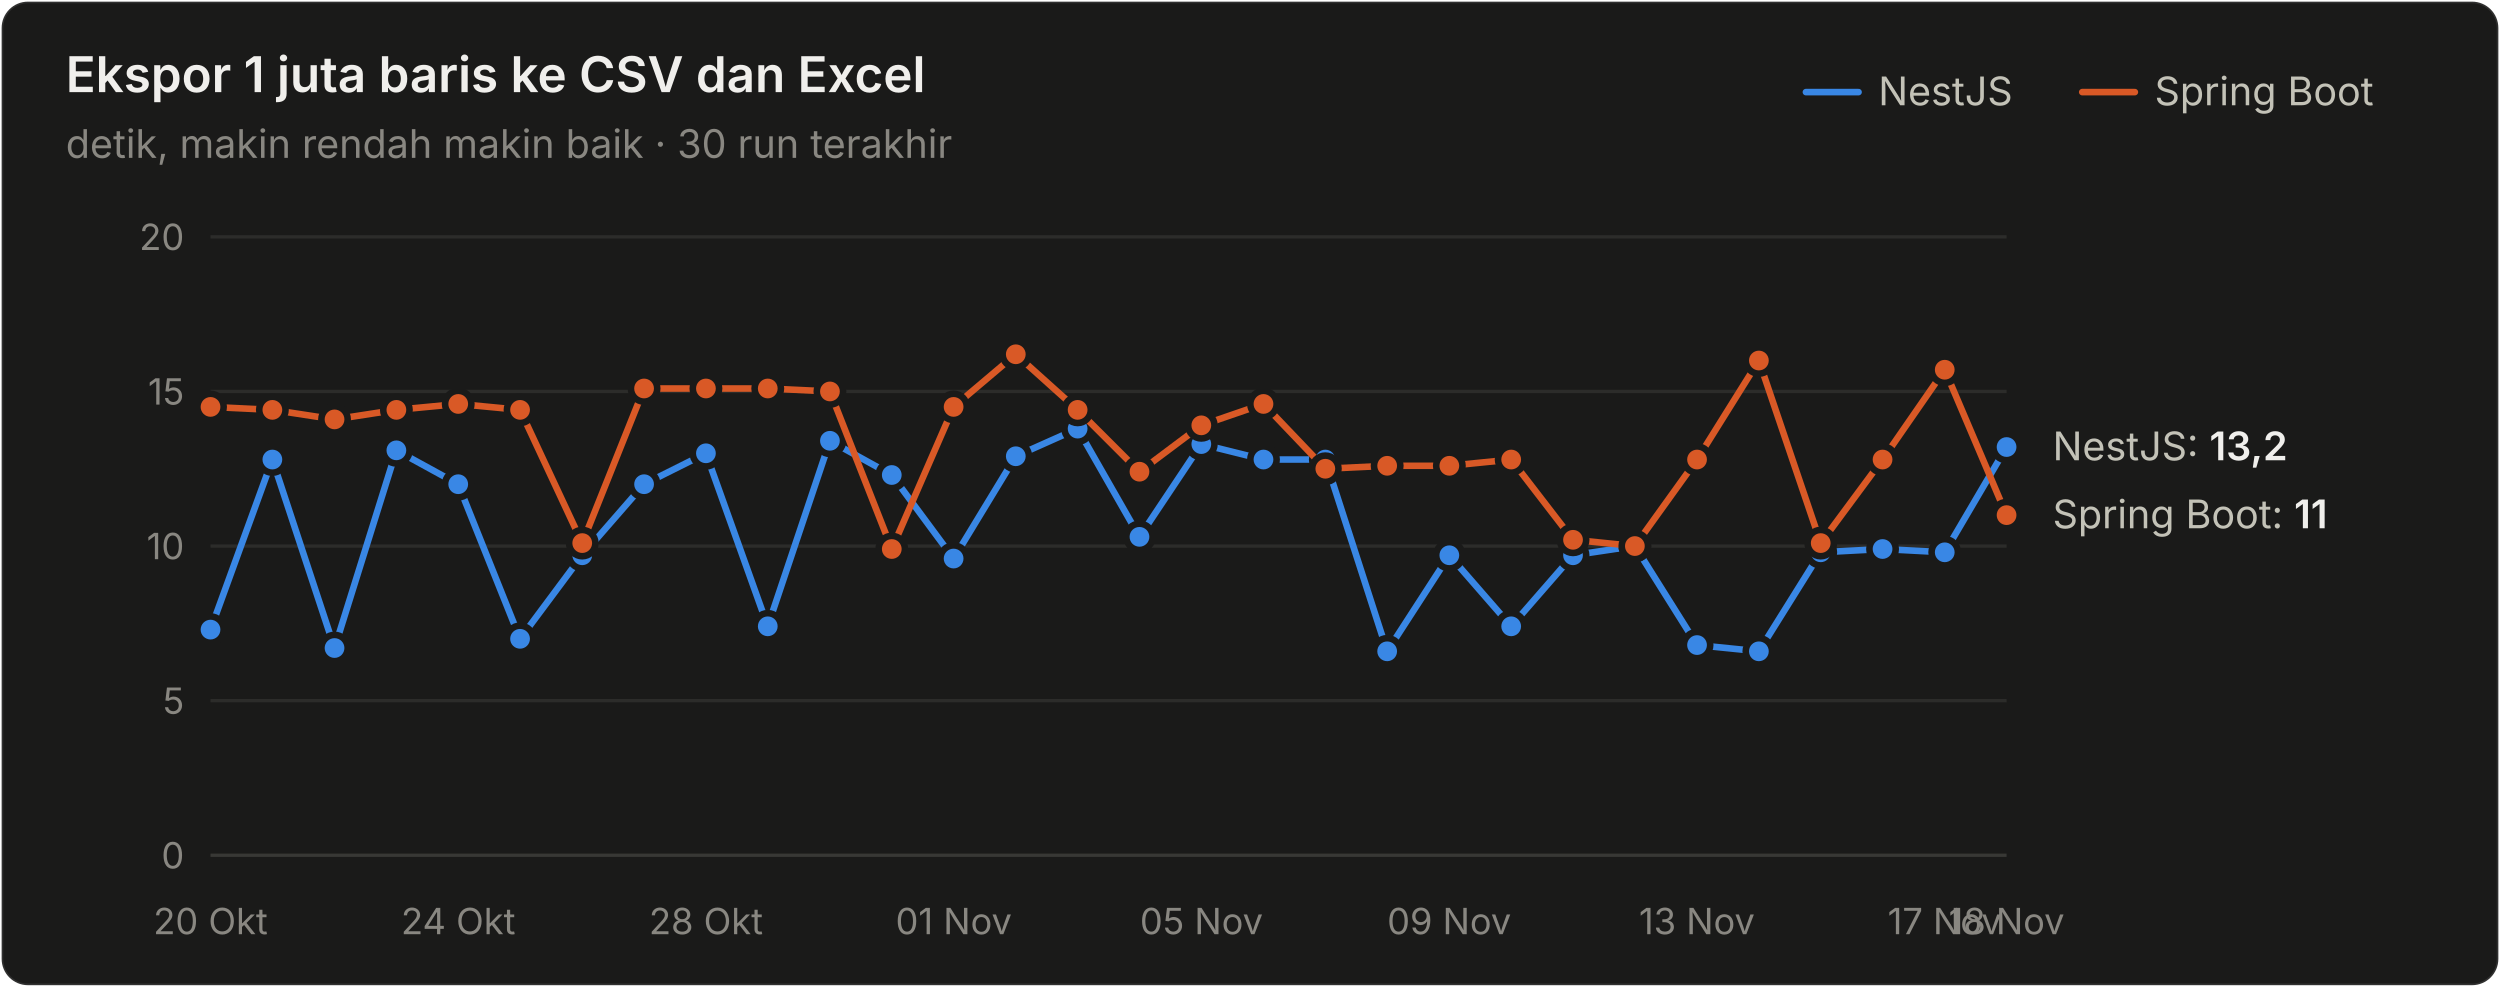
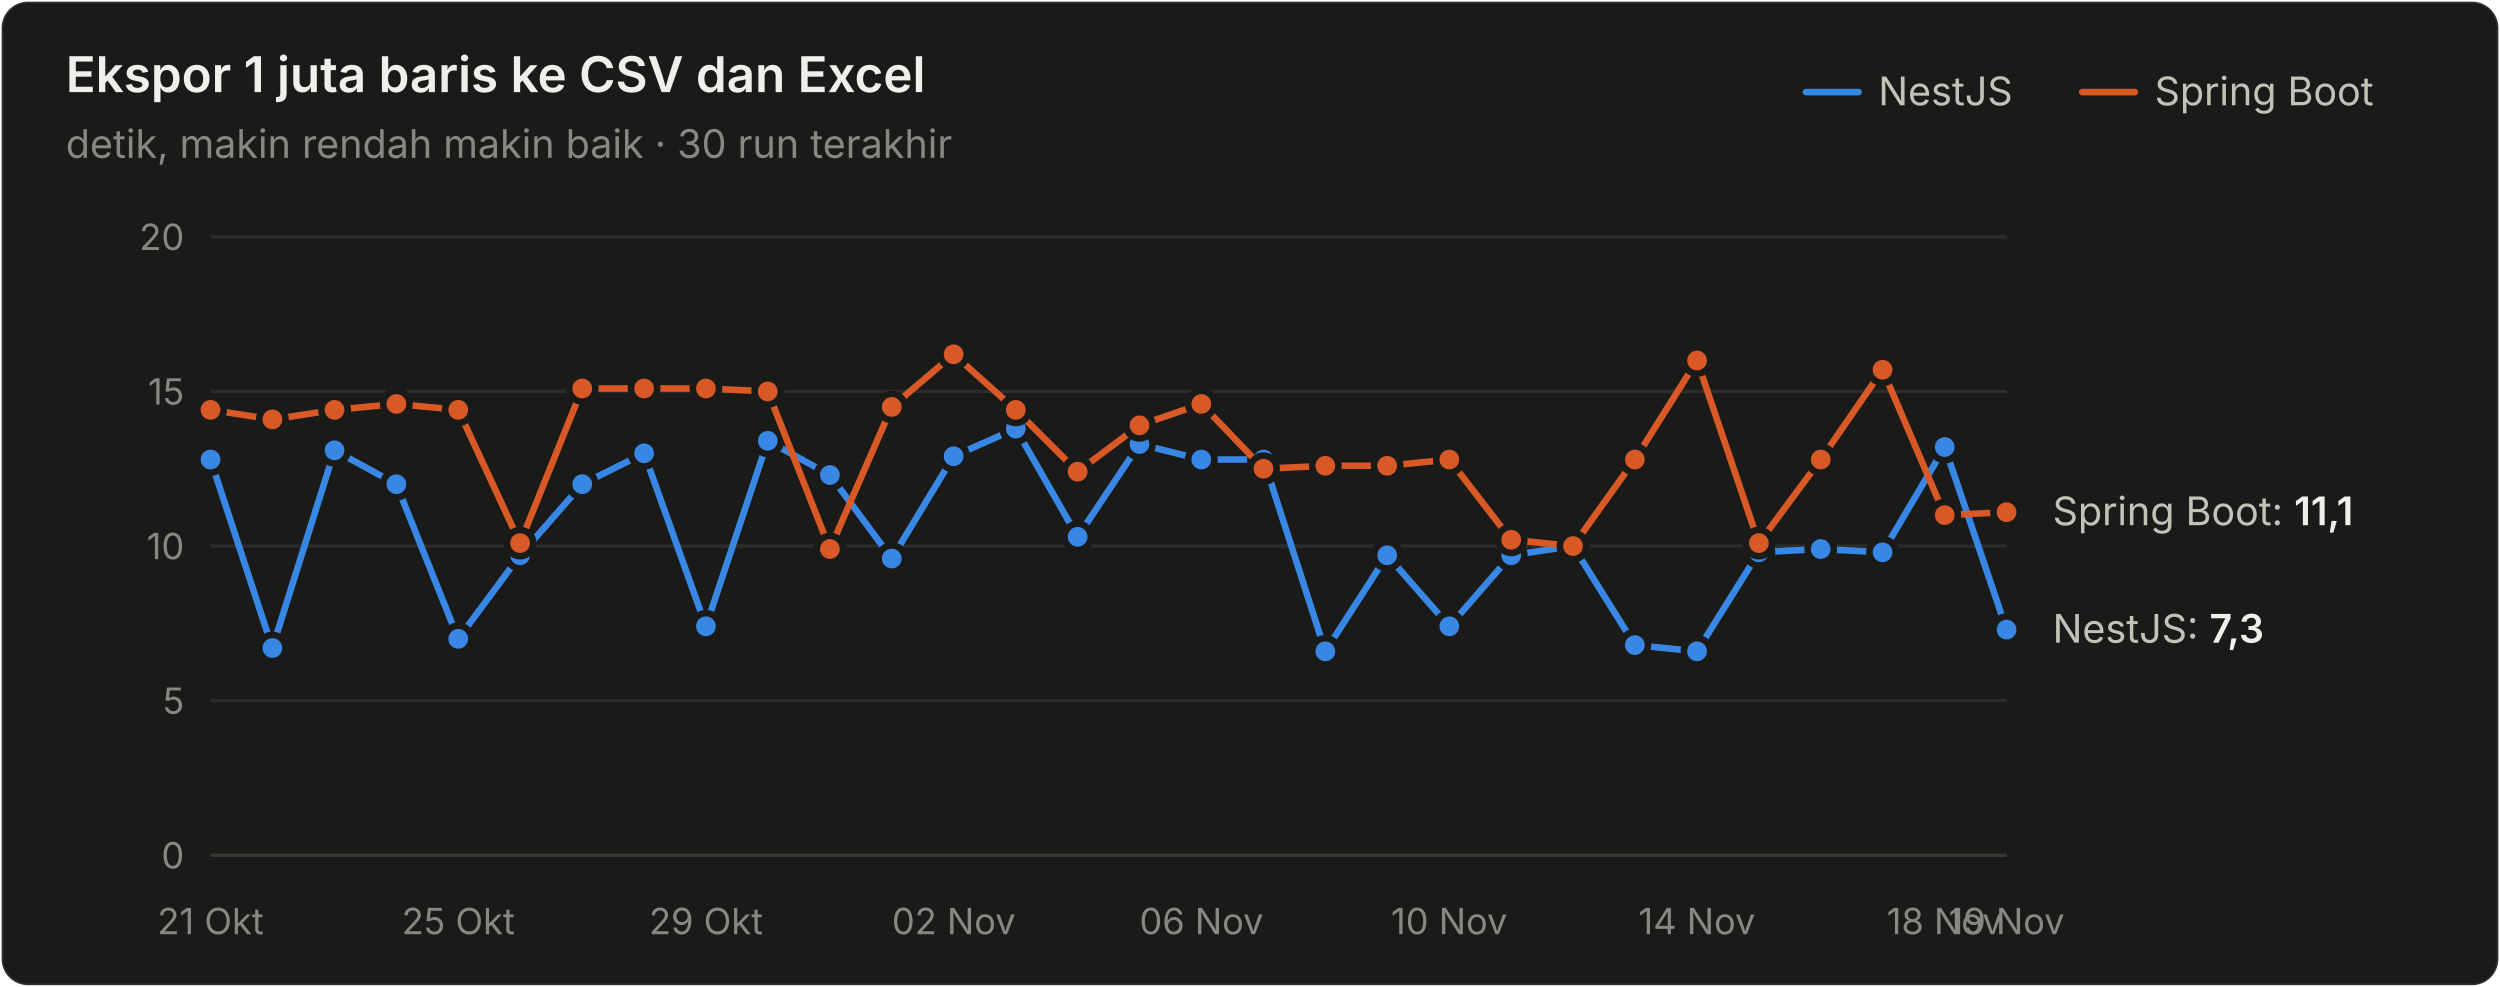
<svg xmlns="http://www.w3.org/2000/svg" width="760" height="300" viewBox="0 0 760 300" role="img" aria-label="Ekspor 1 juta baris ke CSV dan Excel">
  <style>text{font-family:system-ui,-apple-system,"Segoe UI",sans-serif}.angka{font-variant-numeric:tabular-nums}</style>
  <rect x="0.5" y="0.5" width="759" height="299" rx="8" fill="#1a1a19" stroke="rgba(255,255,255,0.10)" />
  <text x="20" y="28" font-size="15" font-weight="600" fill="#f0efec">Ekspor 1 juta baris ke CSV dan Excel</text>
  <text x="20" y="48" font-size="12" fill="#898781">detik, makin rendah makin baik · 30 run terakhir</text>
  <text x="655" y="32" font-size="12" fill="#c3c2b7">Spring Boot</text>
  <line x1="633" y1="28" x2="649" y2="28" stroke="#d95926" stroke-width="2" stroke-linecap="round" />
  <text x="571" y="32" font-size="12" fill="#c3c2b7">NestJS</text>
  <line x1="549" y1="28" x2="565" y2="28" stroke="#3987e5" stroke-width="2" stroke-linecap="round" />
  <line x1="64" y1="260" x2="610" y2="260" stroke="#383835" stroke-width="1" />
  <text class="angka" x="56" y="264" font-size="11" text-anchor="end" fill="#898781">0</text>
  <line x1="64" y1="213" x2="610" y2="213" stroke="#2c2c2a" stroke-width="1" />
  <text class="angka" x="56" y="217" font-size="11" text-anchor="end" fill="#898781">5</text>
  <line x1="64" y1="166" x2="610" y2="166" stroke="#2c2c2a" stroke-width="1" />
  <text class="angka" x="56" y="170" font-size="11" text-anchor="end" fill="#898781">10</text>
  <line x1="64" y1="119" x2="610" y2="119" stroke="#2c2c2a" stroke-width="1" />
  <text class="angka" x="56" y="123" font-size="11" text-anchor="end" fill="#898781">15</text>
  <line x1="64" y1="72" x2="610" y2="72" stroke="#2c2c2a" stroke-width="1" />
  <text class="angka" x="56" y="76" font-size="11" text-anchor="end" fill="#898781">20</text>
-   <text x="64" y="284" font-size="11" text-anchor="middle" fill="#898781">20 Okt</text>
-   <text x="139.31" y="284" font-size="11" text-anchor="middle" fill="#898781">24 Okt</text>
-   <text x="214.621" y="284" font-size="11" text-anchor="middle" fill="#898781">28 Okt</text>
-   <text x="289.931" y="284" font-size="11" text-anchor="middle" fill="#898781">01 Nov</text>
-   <text x="365.241" y="284" font-size="11" text-anchor="middle" fill="#898781">05 Nov</text>
-   <text x="440.552" y="284" font-size="11" text-anchor="middle" fill="#898781">09 Nov</text>
-   <text x="515.862" y="284" font-size="11" text-anchor="middle" fill="#898781">13 Nov</text>
-   <text x="591.172" y="284" font-size="11" text-anchor="middle" fill="#898781">17 Nov</text>
-   <text x="610" y="284" font-size="11" text-anchor="middle" fill="#898781">18 Nov</text>
-   <path d="M64.0,191.4 L82.8,139.7 L101.7,197.0 L120.5,136.9 L139.3,147.2 L158.1,194.2 L177.0,168.8 L195.8,147.2 L214.6,137.8 L233.4,190.4 L252.3,134.0 L271.1,144.4 L289.9,169.8 L308.8,138.7 L327.6,130.3 L346.4,163.2 L365.2,135.0 L384.1,139.7 L402.9,139.7 L421.7,198.0 L440.6,168.8 L459.4,190.4 L478.2,168.8 L497.0,166.0 L515.9,196.1 L534.7,198.0 L553.5,167.9 L572.3,166.9 L591.2,167.9 L610.0,135.9" fill="none" stroke="#3987e5" stroke-width="2" stroke-linejoin="round" stroke-linecap="round" />
-   <circle cx="64.0" cy="191.4" r="4" fill="#3987e5" stroke="#1a1a19" stroke-width="2" />
-   <circle cx="82.8" cy="139.7" r="4" fill="#3987e5" stroke="#1a1a19" stroke-width="2" />
-   <circle cx="101.7" cy="197.0" r="4" fill="#3987e5" stroke="#1a1a19" stroke-width="2" />
-   <circle cx="120.5" cy="136.9" r="4" fill="#3987e5" stroke="#1a1a19" stroke-width="2" />
-   <circle cx="139.3" cy="147.2" r="4" fill="#3987e5" stroke="#1a1a19" stroke-width="2" />
-   <circle cx="158.1" cy="194.2" r="4" fill="#3987e5" stroke="#1a1a19" stroke-width="2" />
-   <circle cx="177.0" cy="168.8" r="4" fill="#3987e5" stroke="#1a1a19" stroke-width="2" />
-   <circle cx="195.8" cy="147.2" r="4" fill="#3987e5" stroke="#1a1a19" stroke-width="2" />
-   <circle cx="214.6" cy="137.8" r="4" fill="#3987e5" stroke="#1a1a19" stroke-width="2" />
-   <circle cx="233.4" cy="190.4" r="4" fill="#3987e5" stroke="#1a1a19" stroke-width="2" />
-   <circle cx="252.3" cy="134.0" r="4" fill="#3987e5" stroke="#1a1a19" stroke-width="2" />
-   <circle cx="271.1" cy="144.4" r="4" fill="#3987e5" stroke="#1a1a19" stroke-width="2" />
-   <circle cx="289.9" cy="169.8" r="4" fill="#3987e5" stroke="#1a1a19" stroke-width="2" />
-   <circle cx="308.8" cy="138.7" r="4" fill="#3987e5" stroke="#1a1a19" stroke-width="2" />
-   <circle cx="327.6" cy="130.3" r="4" fill="#3987e5" stroke="#1a1a19" stroke-width="2" />
-   <circle cx="346.4" cy="163.2" r="4" fill="#3987e5" stroke="#1a1a19" stroke-width="2" />
-   <circle cx="365.2" cy="135.0" r="4" fill="#3987e5" stroke="#1a1a19" stroke-width="2" />
+   <text x="64" y="284" font-size="11" text-anchor="middle" fill="#898781">21 Okt</text>
+   <text x="139.31" y="284" font-size="11" text-anchor="middle" fill="#898781">25 Okt</text>
+   <text x="214.621" y="284" font-size="11" text-anchor="middle" fill="#898781">29 Okt</text>
+   <text x="289.931" y="284" font-size="11" text-anchor="middle" fill="#898781">02 Nov</text>
+   <text x="365.241" y="284" font-size="11" text-anchor="middle" fill="#898781">06 Nov</text>
+   <text x="440.552" y="284" font-size="11" text-anchor="middle" fill="#898781">10 Nov</text>
+   <text x="515.862" y="284" font-size="11" text-anchor="middle" fill="#898781">14 Nov</text>
+   <text x="591.172" y="284" font-size="11" text-anchor="middle" fill="#898781">18 Nov</text>
+   <text x="610" y="284" font-size="11" text-anchor="middle" fill="#898781">19 Nov</text>
+   <path d="M64.0,139.7 L82.8,197.0 L101.7,136.9 L120.5,147.2 L139.3,194.2 L158.1,168.8 L177.0,147.2 L195.8,137.8 L214.6,190.4 L233.4,134.0 L252.3,144.4 L271.1,169.8 L289.9,138.7 L308.8,130.3 L327.6,163.2 L346.4,135.0 L365.2,139.7 L384.1,139.7 L402.9,198.0 L421.7,168.8 L440.6,190.4 L459.4,168.8 L478.2,166.0 L497.0,196.1 L515.9,198.0 L534.7,167.9 L553.5,166.9 L572.3,167.9 L591.2,135.9 L610.0,191.4" fill="none" stroke="#3987e5" stroke-width="2" stroke-linejoin="round" stroke-linecap="round" />
+   <circle cx="64.0" cy="139.7" r="4" fill="#3987e5" stroke="#1a1a19" stroke-width="2" />
+   <circle cx="82.8" cy="197.0" r="4" fill="#3987e5" stroke="#1a1a19" stroke-width="2" />
+   <circle cx="101.7" cy="136.9" r="4" fill="#3987e5" stroke="#1a1a19" stroke-width="2" />
+   <circle cx="120.5" cy="147.2" r="4" fill="#3987e5" stroke="#1a1a19" stroke-width="2" />
+   <circle cx="139.3" cy="194.2" r="4" fill="#3987e5" stroke="#1a1a19" stroke-width="2" />
+   <circle cx="158.1" cy="168.8" r="4" fill="#3987e5" stroke="#1a1a19" stroke-width="2" />
+   <circle cx="177.0" cy="147.2" r="4" fill="#3987e5" stroke="#1a1a19" stroke-width="2" />
+   <circle cx="195.8" cy="137.8" r="4" fill="#3987e5" stroke="#1a1a19" stroke-width="2" />
+   <circle cx="214.6" cy="190.4" r="4" fill="#3987e5" stroke="#1a1a19" stroke-width="2" />
+   <circle cx="233.4" cy="134.0" r="4" fill="#3987e5" stroke="#1a1a19" stroke-width="2" />
+   <circle cx="252.3" cy="144.4" r="4" fill="#3987e5" stroke="#1a1a19" stroke-width="2" />
+   <circle cx="271.1" cy="169.8" r="4" fill="#3987e5" stroke="#1a1a19" stroke-width="2" />
+   <circle cx="289.9" cy="138.7" r="4" fill="#3987e5" stroke="#1a1a19" stroke-width="2" />
+   <circle cx="308.8" cy="130.3" r="4" fill="#3987e5" stroke="#1a1a19" stroke-width="2" />
+   <circle cx="327.6" cy="163.2" r="4" fill="#3987e5" stroke="#1a1a19" stroke-width="2" />
+   <circle cx="346.4" cy="135.0" r="4" fill="#3987e5" stroke="#1a1a19" stroke-width="2" />
+   <circle cx="365.2" cy="139.7" r="4" fill="#3987e5" stroke="#1a1a19" stroke-width="2" />
  <circle cx="384.1" cy="139.7" r="4" fill="#3987e5" stroke="#1a1a19" stroke-width="2" />
-   <circle cx="402.9" cy="139.7" r="4" fill="#3987e5" stroke="#1a1a19" stroke-width="2" />
-   <circle cx="421.7" cy="198.0" r="4" fill="#3987e5" stroke="#1a1a19" stroke-width="2" />
-   <circle cx="440.6" cy="168.8" r="4" fill="#3987e5" stroke="#1a1a19" stroke-width="2" />
-   <circle cx="459.4" cy="190.4" r="4" fill="#3987e5" stroke="#1a1a19" stroke-width="2" />
-   <circle cx="478.2" cy="168.8" r="4" fill="#3987e5" stroke="#1a1a19" stroke-width="2" />
-   <circle cx="497.0" cy="166.0" r="4" fill="#3987e5" stroke="#1a1a19" stroke-width="2" />
-   <circle cx="515.9" cy="196.1" r="4" fill="#3987e5" stroke="#1a1a19" stroke-width="2" />
-   <circle cx="534.7" cy="198.0" r="4" fill="#3987e5" stroke="#1a1a19" stroke-width="2" />
-   <circle cx="553.5" cy="167.9" r="4" fill="#3987e5" stroke="#1a1a19" stroke-width="2" />
-   <circle cx="572.3" cy="166.9" r="4" fill="#3987e5" stroke="#1a1a19" stroke-width="2" />
-   <circle cx="591.2" cy="167.9" r="4" fill="#3987e5" stroke="#1a1a19" stroke-width="2" />
-   <circle cx="610.0" cy="135.9" r="4" fill="#3987e5" stroke="#1a1a19" stroke-width="2" />
-   <path d="M64.0,123.7 L82.8,124.6 L101.7,127.5 L120.5,124.6 L139.3,122.8 L158.1,124.6 L177.0,165.1 L195.8,118.1 L214.6,118.1 L233.4,118.1 L252.3,119.0 L271.1,166.9 L289.9,123.7 L308.8,107.7 L327.6,124.6 L346.4,143.4 L365.2,129.3 L384.1,122.8 L402.9,142.5 L421.7,141.6 L440.6,141.6 L459.4,139.7 L478.2,164.1 L497.0,166.0 L515.9,139.7 L534.7,109.6 L553.5,165.1 L572.3,139.7 L591.2,112.4 L610.0,156.6" fill="none" stroke="#d95926" stroke-width="2" stroke-linejoin="round" stroke-linecap="round" />
-   <circle cx="64.0" cy="123.7" r="4" fill="#d95926" stroke="#1a1a19" stroke-width="2" />
-   <circle cx="82.8" cy="124.6" r="4" fill="#d95926" stroke="#1a1a19" stroke-width="2" />
-   <circle cx="101.7" cy="127.5" r="4" fill="#d95926" stroke="#1a1a19" stroke-width="2" />
-   <circle cx="120.5" cy="124.6" r="4" fill="#d95926" stroke="#1a1a19" stroke-width="2" />
-   <circle cx="139.3" cy="122.8" r="4" fill="#d95926" stroke="#1a1a19" stroke-width="2" />
-   <circle cx="158.1" cy="124.6" r="4" fill="#d95926" stroke="#1a1a19" stroke-width="2" />
-   <circle cx="177.0" cy="165.1" r="4" fill="#d95926" stroke="#1a1a19" stroke-width="2" />
+   <circle cx="402.9" cy="198.0" r="4" fill="#3987e5" stroke="#1a1a19" stroke-width="2" />
+   <circle cx="421.7" cy="168.8" r="4" fill="#3987e5" stroke="#1a1a19" stroke-width="2" />
+   <circle cx="440.6" cy="190.4" r="4" fill="#3987e5" stroke="#1a1a19" stroke-width="2" />
+   <circle cx="459.4" cy="168.8" r="4" fill="#3987e5" stroke="#1a1a19" stroke-width="2" />
+   <circle cx="478.2" cy="166.0" r="4" fill="#3987e5" stroke="#1a1a19" stroke-width="2" />
+   <circle cx="497.0" cy="196.1" r="4" fill="#3987e5" stroke="#1a1a19" stroke-width="2" />
+   <circle cx="515.9" cy="198.0" r="4" fill="#3987e5" stroke="#1a1a19" stroke-width="2" />
+   <circle cx="534.7" cy="167.9" r="4" fill="#3987e5" stroke="#1a1a19" stroke-width="2" />
+   <circle cx="553.5" cy="166.9" r="4" fill="#3987e5" stroke="#1a1a19" stroke-width="2" />
+   <circle cx="572.3" cy="167.9" r="4" fill="#3987e5" stroke="#1a1a19" stroke-width="2" />
+   <circle cx="591.2" cy="135.9" r="4" fill="#3987e5" stroke="#1a1a19" stroke-width="2" />
+   <circle cx="610.0" cy="191.4" r="4" fill="#3987e5" stroke="#1a1a19" stroke-width="2" />
+   <path d="M64.0,124.6 L82.8,127.5 L101.7,124.6 L120.5,122.8 L139.3,124.6 L158.1,165.1 L177.0,118.1 L195.8,118.1 L214.6,118.1 L233.4,119.0 L252.3,166.9 L271.1,123.7 L289.9,107.7 L308.8,124.6 L327.6,143.4 L346.4,129.3 L365.2,122.8 L384.1,142.5 L402.9,141.6 L421.7,141.6 L440.6,139.7 L459.4,164.1 L478.2,166.0 L497.0,139.7 L515.9,109.6 L534.7,165.1 L553.5,139.7 L572.3,112.4 L591.2,156.6 L610.0,155.7" fill="none" stroke="#d95926" stroke-width="2" stroke-linejoin="round" stroke-linecap="round" />
+   <circle cx="64.0" cy="124.6" r="4" fill="#d95926" stroke="#1a1a19" stroke-width="2" />
+   <circle cx="82.8" cy="127.5" r="4" fill="#d95926" stroke="#1a1a19" stroke-width="2" />
+   <circle cx="101.7" cy="124.6" r="4" fill="#d95926" stroke="#1a1a19" stroke-width="2" />
+   <circle cx="120.5" cy="122.8" r="4" fill="#d95926" stroke="#1a1a19" stroke-width="2" />
+   <circle cx="139.3" cy="124.6" r="4" fill="#d95926" stroke="#1a1a19" stroke-width="2" />
+   <circle cx="158.1" cy="165.1" r="4" fill="#d95926" stroke="#1a1a19" stroke-width="2" />
+   <circle cx="177.0" cy="118.1" r="4" fill="#d95926" stroke="#1a1a19" stroke-width="2" />
  <circle cx="195.8" cy="118.1" r="4" fill="#d95926" stroke="#1a1a19" stroke-width="2" />
  <circle cx="214.6" cy="118.1" r="4" fill="#d95926" stroke="#1a1a19" stroke-width="2" />
-   <circle cx="233.4" cy="118.1" r="4" fill="#d95926" stroke="#1a1a19" stroke-width="2" />
-   <circle cx="252.3" cy="119.0" r="4" fill="#d95926" stroke="#1a1a19" stroke-width="2" />
-   <circle cx="271.1" cy="166.9" r="4" fill="#d95926" stroke="#1a1a19" stroke-width="2" />
-   <circle cx="289.9" cy="123.7" r="4" fill="#d95926" stroke="#1a1a19" stroke-width="2" />
-   <circle cx="308.8" cy="107.7" r="4" fill="#d95926" stroke="#1a1a19" stroke-width="2" />
-   <circle cx="327.6" cy="124.6" r="4" fill="#d95926" stroke="#1a1a19" stroke-width="2" />
-   <circle cx="346.4" cy="143.4" r="4" fill="#d95926" stroke="#1a1a19" stroke-width="2" />
-   <circle cx="365.2" cy="129.3" r="4" fill="#d95926" stroke="#1a1a19" stroke-width="2" />
-   <circle cx="384.1" cy="122.8" r="4" fill="#d95926" stroke="#1a1a19" stroke-width="2" />
-   <circle cx="402.9" cy="142.5" r="4" fill="#d95926" stroke="#1a1a19" stroke-width="2" />
+   <circle cx="233.4" cy="119.0" r="4" fill="#d95926" stroke="#1a1a19" stroke-width="2" />
+   <circle cx="252.3" cy="166.9" r="4" fill="#d95926" stroke="#1a1a19" stroke-width="2" />
+   <circle cx="271.1" cy="123.7" r="4" fill="#d95926" stroke="#1a1a19" stroke-width="2" />
+   <circle cx="289.9" cy="107.7" r="4" fill="#d95926" stroke="#1a1a19" stroke-width="2" />
+   <circle cx="308.8" cy="124.6" r="4" fill="#d95926" stroke="#1a1a19" stroke-width="2" />
+   <circle cx="327.6" cy="143.4" r="4" fill="#d95926" stroke="#1a1a19" stroke-width="2" />
+   <circle cx="346.4" cy="129.3" r="4" fill="#d95926" stroke="#1a1a19" stroke-width="2" />
+   <circle cx="365.2" cy="122.8" r="4" fill="#d95926" stroke="#1a1a19" stroke-width="2" />
+   <circle cx="384.1" cy="142.5" r="4" fill="#d95926" stroke="#1a1a19" stroke-width="2" />
+   <circle cx="402.9" cy="141.6" r="4" fill="#d95926" stroke="#1a1a19" stroke-width="2" />
  <circle cx="421.7" cy="141.6" r="4" fill="#d95926" stroke="#1a1a19" stroke-width="2" />
-   <circle cx="440.6" cy="141.6" r="4" fill="#d95926" stroke="#1a1a19" stroke-width="2" />
-   <circle cx="459.4" cy="139.7" r="4" fill="#d95926" stroke="#1a1a19" stroke-width="2" />
-   <circle cx="478.2" cy="164.1" r="4" fill="#d95926" stroke="#1a1a19" stroke-width="2" />
-   <circle cx="497.0" cy="166.0" r="4" fill="#d95926" stroke="#1a1a19" stroke-width="2" />
-   <circle cx="515.9" cy="139.7" r="4" fill="#d95926" stroke="#1a1a19" stroke-width="2" />
-   <circle cx="534.7" cy="109.6" r="4" fill="#d95926" stroke="#1a1a19" stroke-width="2" />
-   <circle cx="553.5" cy="165.1" r="4" fill="#d95926" stroke="#1a1a19" stroke-width="2" />
-   <circle cx="572.3" cy="139.7" r="4" fill="#d95926" stroke="#1a1a19" stroke-width="2" />
-   <circle cx="591.2" cy="112.4" r="4" fill="#d95926" stroke="#1a1a19" stroke-width="2" />
-   <circle cx="610.0" cy="156.6" r="4" fill="#d95926" stroke="#1a1a19" stroke-width="2" />
-   <text class="angka" x="624" y="139.92" font-size="12" fill="#c3c2b7">NestJS: <tspan fill="#f0efec" font-weight="600">13,2</tspan>
+   <circle cx="440.6" cy="139.7" r="4" fill="#d95926" stroke="#1a1a19" stroke-width="2" />
+   <circle cx="459.4" cy="164.1" r="4" fill="#d95926" stroke="#1a1a19" stroke-width="2" />
+   <circle cx="478.2" cy="166.0" r="4" fill="#d95926" stroke="#1a1a19" stroke-width="2" />
+   <circle cx="497.0" cy="139.7" r="4" fill="#d95926" stroke="#1a1a19" stroke-width="2" />
+   <circle cx="515.9" cy="109.6" r="4" fill="#d95926" stroke="#1a1a19" stroke-width="2" />
+   <circle cx="534.7" cy="165.1" r="4" fill="#d95926" stroke="#1a1a19" stroke-width="2" />
+   <circle cx="553.5" cy="139.7" r="4" fill="#d95926" stroke="#1a1a19" stroke-width="2" />
+   <circle cx="572.3" cy="112.4" r="4" fill="#d95926" stroke="#1a1a19" stroke-width="2" />
+   <circle cx="591.2" cy="156.6" r="4" fill="#d95926" stroke="#1a1a19" stroke-width="2" />
+   <circle cx="610.0" cy="155.7" r="4" fill="#d95926" stroke="#1a1a19" stroke-width="2" />
+   <text class="angka" x="624" y="159.66" font-size="12" fill="#c3c2b7">Spring Boot: <tspan fill="#f0efec" font-weight="600">11,1</tspan>
  </text>
-   <text class="angka" x="624" y="160.6" font-size="12" fill="#c3c2b7">Spring Boot: <tspan fill="#f0efec" font-weight="600">11</tspan>
+   <text class="angka" x="624" y="195.38" font-size="12" fill="#c3c2b7">NestJS: <tspan fill="#f0efec" font-weight="600">7,3</tspan>
  </text>
</svg>
